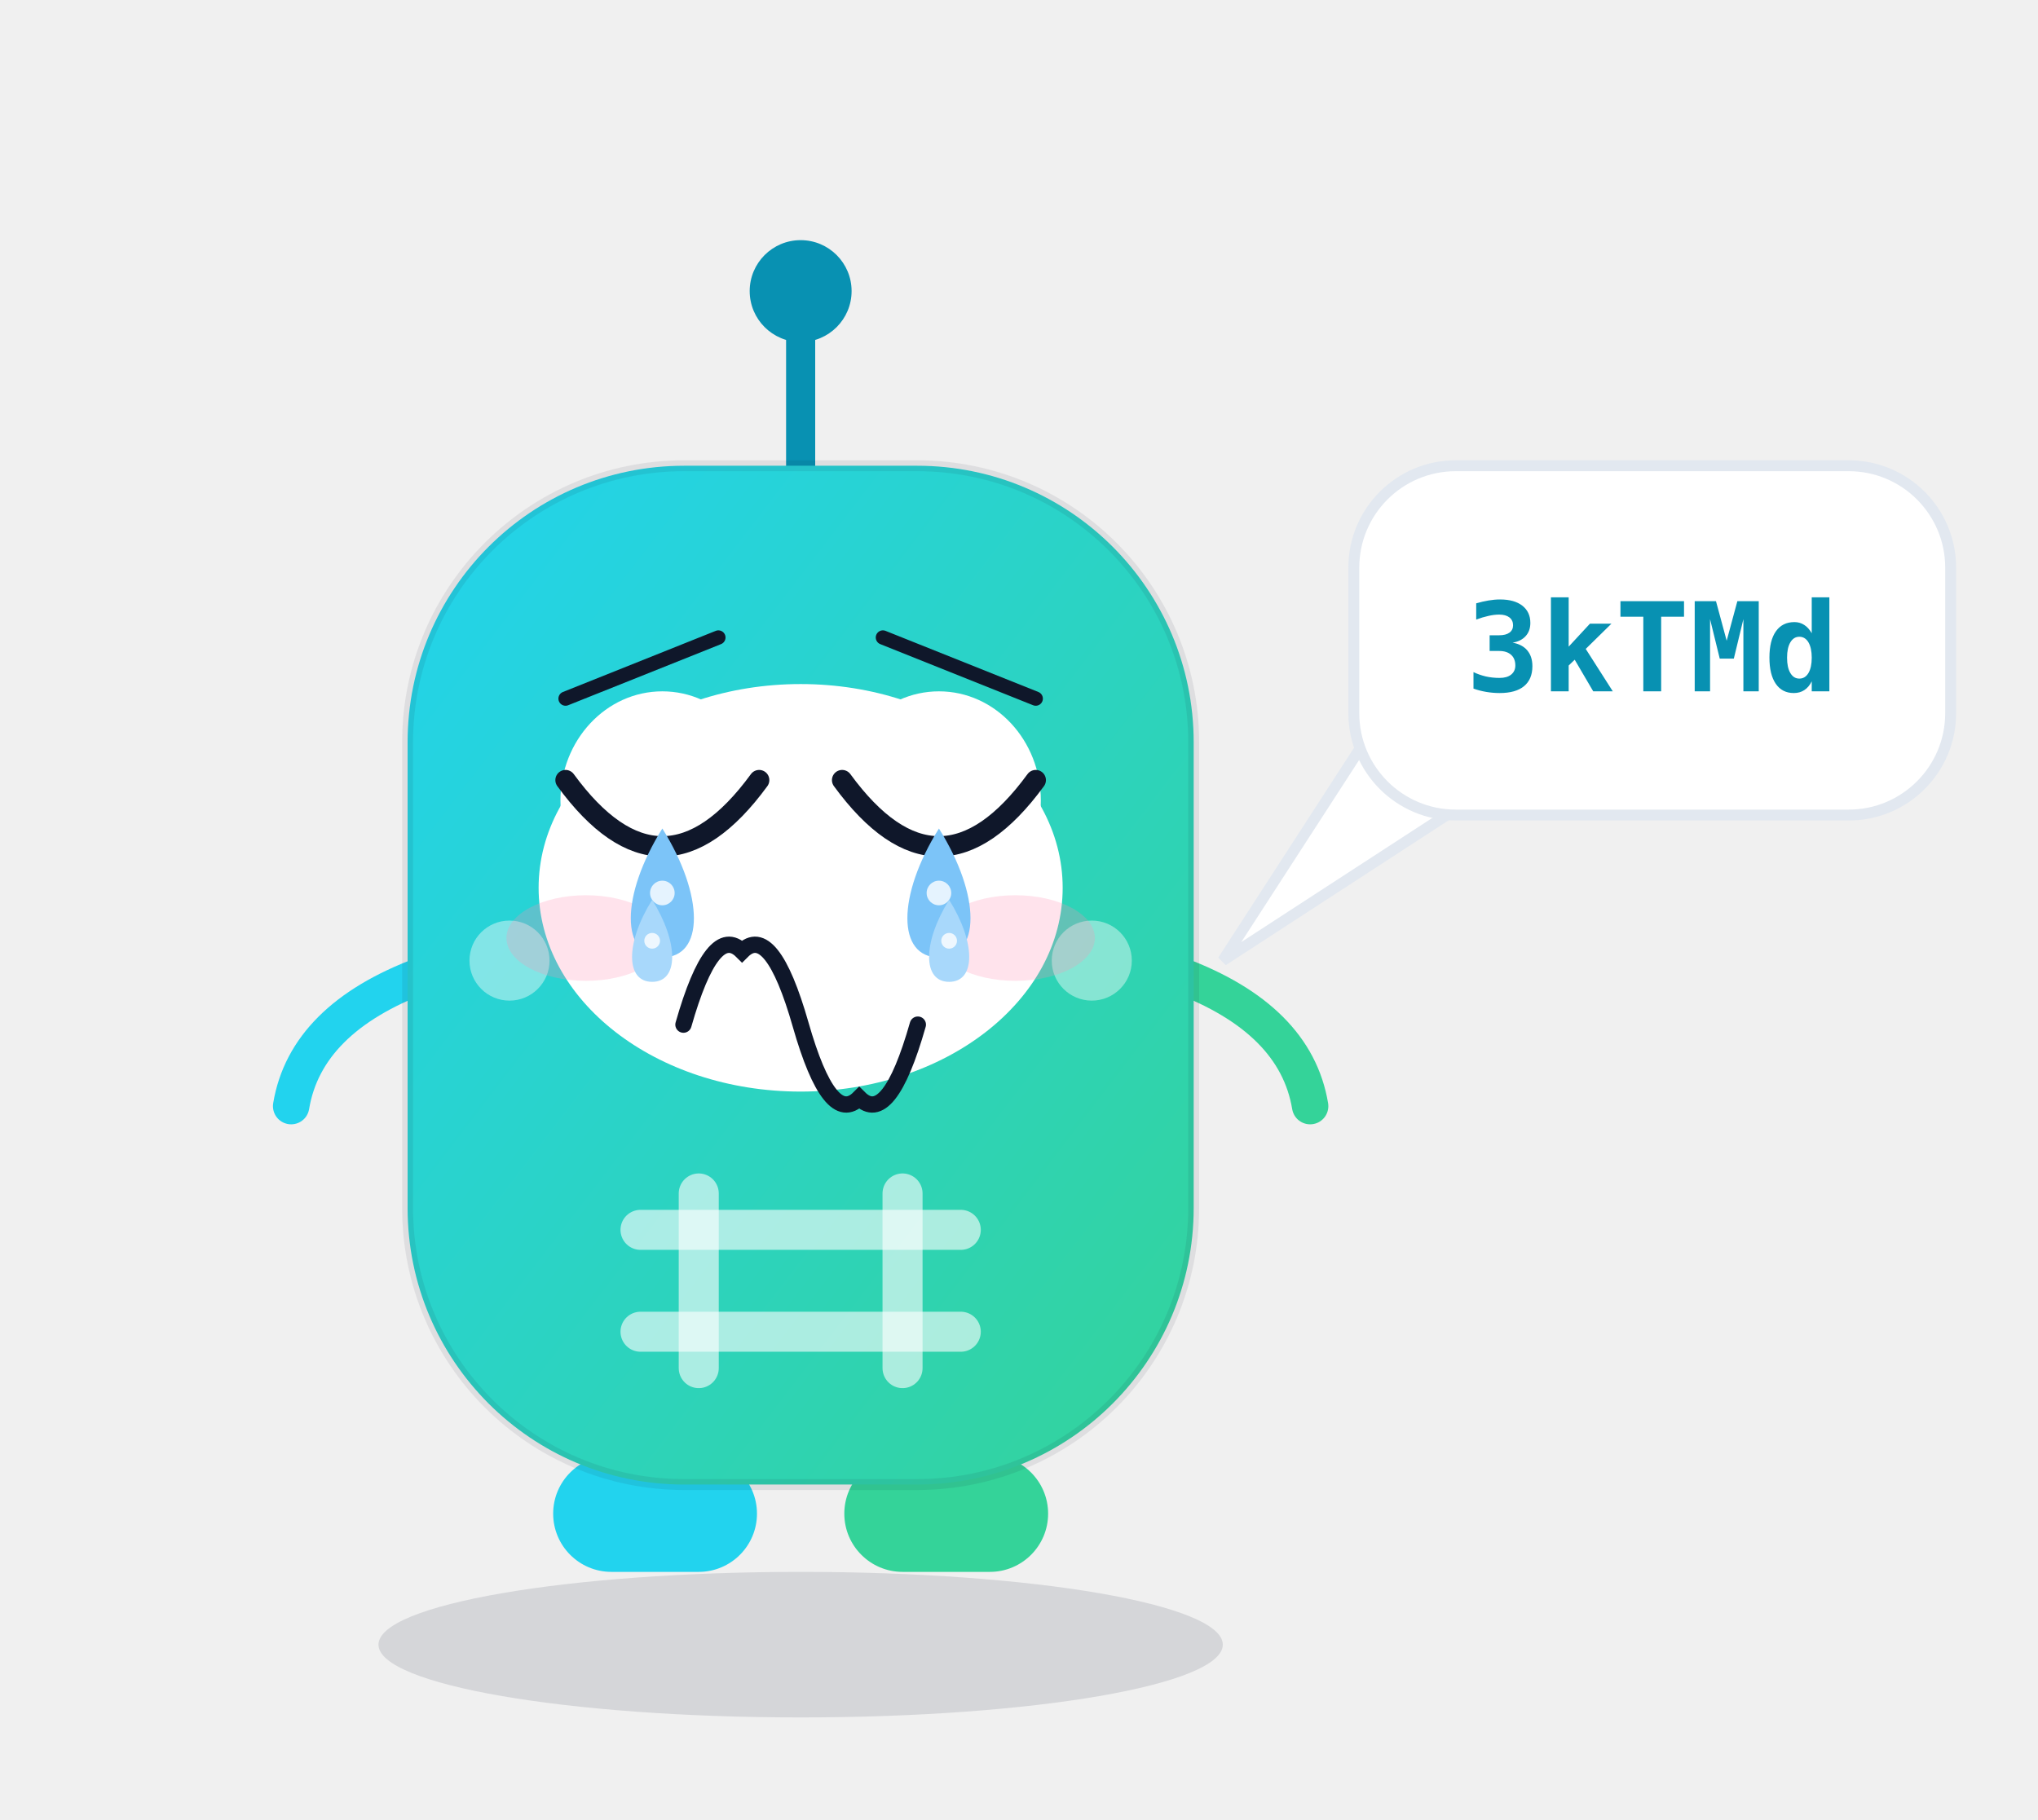
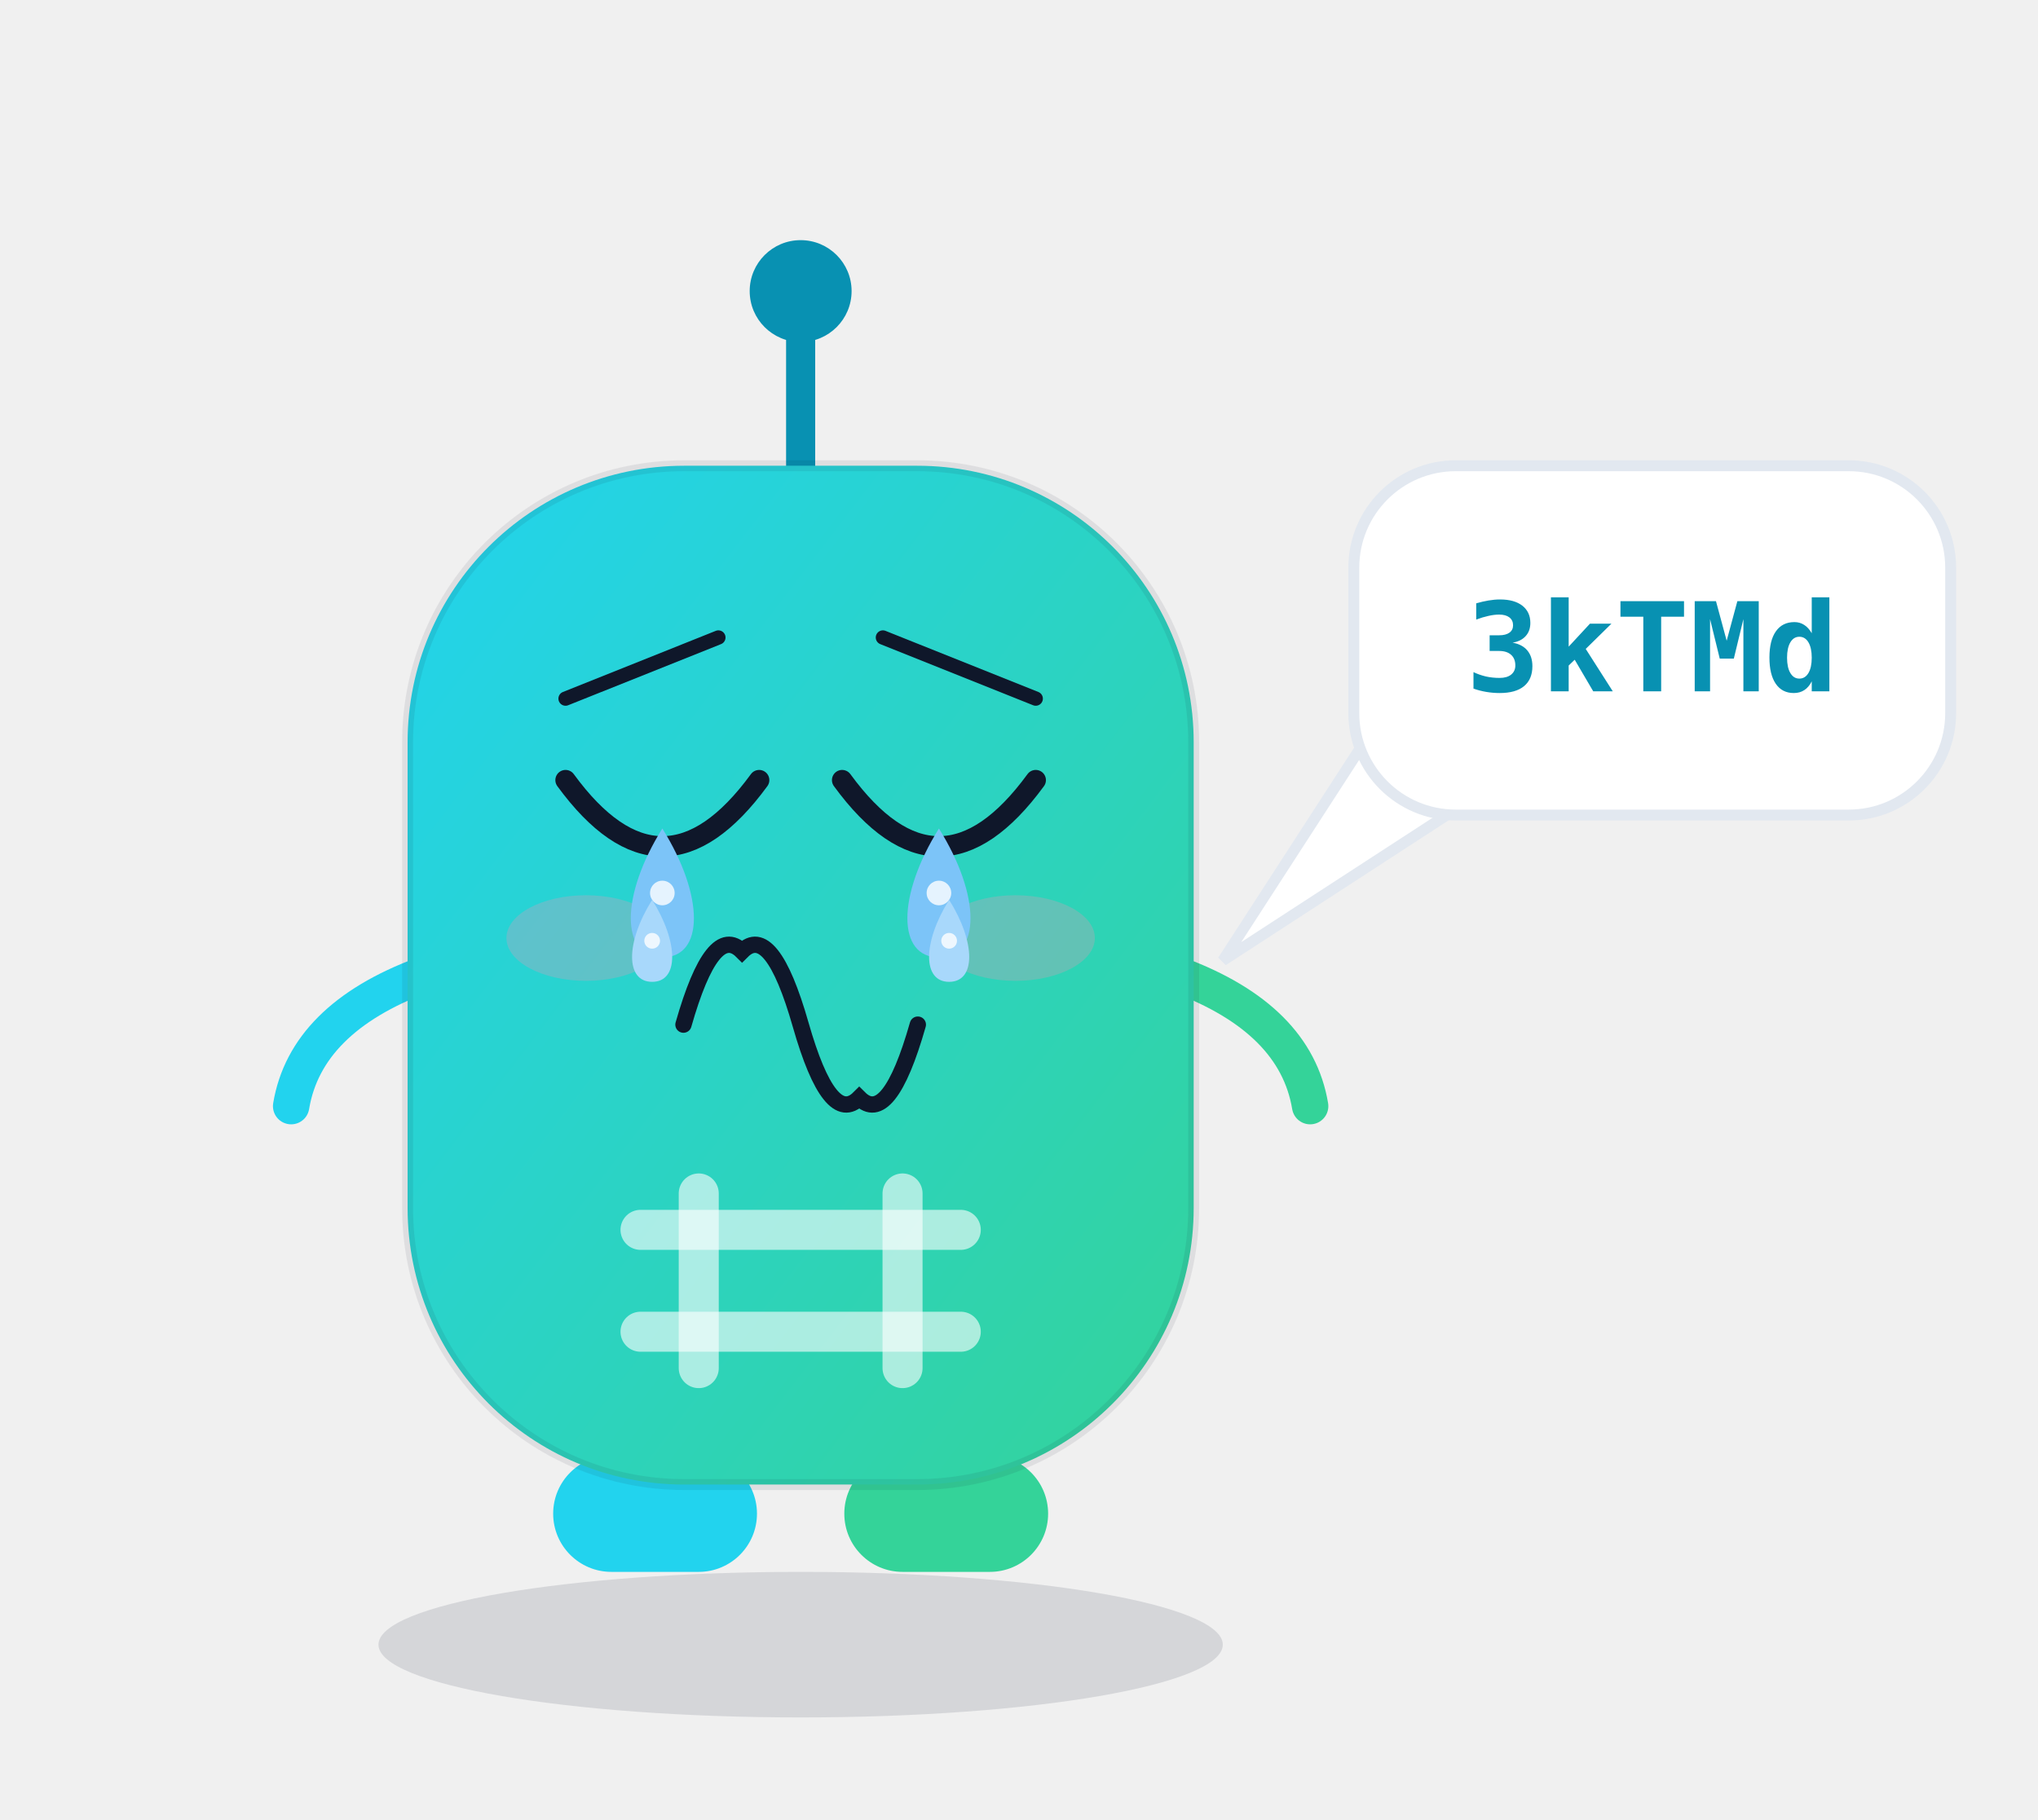
<svg xmlns="http://www.w3.org/2000/svg" viewBox="0 0 280 250" width="280" height="250" role="img" aria-label="哈希迪 Hashy · 哭 Cry">
  <style>
.ex-motion { animation: ex-sob 0.9s ease-in-out infinite; transform-box: fill-box; transform-origin: 50% 50%; }
.ex-anim-tear { animation: ex-tear 1.8s ease-in infinite; transform-box: fill-box; transform-origin: center; }
.ex-anim-sweat { animation: ex-tear 1.5s ease-in infinite; transform-box: fill-box; transform-origin: center; }
.ex-anim-heart { animation: ex-heart 2.2s ease-out infinite; transform-box: fill-box; transform-origin: center; }
.ex-anim-spark { animation: ex-spark 1.9s ease-in-out infinite; transform-box: fill-box; transform-origin: center; }
.ex-anim-rain { animation: ex-rain 1.4s linear infinite; transform-box: fill-box; transform-origin: center; }
.ex-anim-confetti { animation: ex-confetti 2.4s linear infinite; transform-box: fill-box; transform-origin: center; }
.ex-anim-pulse { animation: ex-pulse 1.6s ease-in-out infinite; transform-box: fill-box; transform-origin: center; }
.ex-anim-knock { animation: ex-knock 0.55s ease-in-out infinite; transform-box: fill-box; transform-origin: center; }
.ex-anim-knockline { animation: ex-knockline 0.55s ease-out infinite; transform-box: fill-box; transform-origin: center; }
.ex-anim-palm { animation: ex-palm 0.9s ease-in-out infinite; transform-box: fill-box; transform-origin: center; }
.ex-anim-steam { animation: ex-steam 1.8s ease-out infinite; transform-box: fill-box; transform-origin: center; }
.ex-anim-shock { animation: ex-shock 0.5s ease-in-out infinite; transform-box: fill-box; transform-origin: center; }
.ex-anim-please { animation: ex-please 1.4s ease-in-out infinite; transform-box: fill-box; transform-origin: center; }
.ex-anim-drift { animation: ex-drift 4.5s ease-in-out infinite; transform-box: fill-box; transform-origin: center; }
@keyframes ex-sob { 0%,100% { transform: translateY(0); } 50% { transform: translateY(4.48px); } }
@keyframes ex-tear { 0% { transform: translateY(0); opacity: 0; } 18% { opacity: 1; } 100% { transform: translateY(15.4px); opacity: 0; } }
@keyframes ex-heart { 0% { transform: translateY(0) scale(.65); opacity: 0; } 20% { opacity: 1; } 100% { transform: translateY(-25.2px) scale(1.15); opacity: 0; } }
@keyframes ex-spark { 0%,100% { transform: scale(.6) rotate(0deg); opacity: .3; } 50% { transform: scale(1.15) rotate(25deg); opacity: 1; } }
@keyframes ex-rain { 0% { transform: translateY(0); opacity: 0; } 20% { opacity: 1; } 100% { transform: translateY(16.8px); opacity: 0; } }
@keyframes ex-confetti { 0% { transform: translateY(-4.9px) rotate(0deg); opacity: 1; } 100% { transform: translateY(22.4px) rotate(200deg); opacity: 0; } }
@keyframes ex-pulse { 0%,100% { transform: scale(1); opacity: .35; } 50% { transform: scale(1.18); opacity: .7; } }
@keyframes ex-knock { 0%,100% { transform: translateX(6.3px); } 35% { transform: translateX(0); } }
@keyframes ex-knockline { 0%,100% { transform: scaleX(.6); opacity: .35; } 35% { transform: scaleX(1); opacity: 1; } }
@keyframes ex-palm { 0%,100% { transform: translateY(0) rotate(0deg); } 50% { transform: translateY(-1.68px) rotate(-4deg); } }
@keyframes ex-steam { 0% { transform: translateY(0); opacity: .7; } 100% { transform: translateY(-12.6px); opacity: 0; } }
@keyframes ex-shock { 0%,100% { transform: scaleX(.7); opacity: .4; } 50% { transform: scaleX(1.25); opacity: 1; } }
@keyframes ex-please { 0%,100% { transform: translateY(0); } 50% { transform: translateY(-2.52px); } }
@keyframes ex-drift { 0%,100% { transform: translateY(0); } 50% { transform: translateY(-2.8px); } }
@media (prefers-reduced-motion: reduce) {
  .ex-motion, [class*="ex-anim-"] { animation: none !important; }
}
</style>
  <g class="ex-motion ex-cry">
    <g class="ex-base">
      <defs>
        <style>text { font-family: ui-monospace, SFMono-Regular, Menlo, Consolas, "DejaVu Sans Mono", "PingFang SC", "Microsoft YaHei", monospace; }
      .m-shadow { fill: rgba(15,23,42,.12); }
      .m-accent { color: #0891b2; }
      .m-panel  { fill: #ffffff; stroke: #e2e8f0; stroke-width: 1.5; }
      .m-cheek  { fill: rgba(255,255,255,.42); }
      .m-ink    { stroke: rgba(15,23,42,.78); }
      .m-id     { fill: #0891b2; }

      @media (prefers-color-scheme: dark) {
        .m-shadow { fill: rgba(0,0,0,.45); }
        .m-accent { color: #22d3ee; }
        .m-panel  { fill: #0f172a; stroke: #1e293b; }
        .m-cheek  { fill: rgba(255,255,255,.32); }
        .m-ink    { stroke: rgba(15,23,42,.82); }
        .m-id     { fill: #22d3ee; }
      }</style>
        <linearGradient id="bodyGrad" x1="0" y1="0" x2="1" y2="1">
          <stop offset="0" stop-color="#22d3ee" />
          <stop offset="1" stop-color="#34d399" />
        </linearGradient>
      </defs>
      <ellipse class="m-shadow" cx="110" cy="226" rx="58" ry="10" />
      <g class="m-accent" stroke="currentColor" fill="currentColor">
        <line x1="110" y1="66" x2="110" y2="46" stroke-width="4" stroke-linecap="round" />
        <circle cx="110" cy="40" r="7" stroke="none" />
      </g>
      <rect x="76" y="200" width="28" height="16" rx="8" fill="#22d3ee" />
      <rect x="116" y="200" width="28" height="16" rx="8" fill="#34d399" />
      <path d="M58 134 Q42 140 40 152" fill="none" stroke="#22d3ee" stroke-width="5" stroke-linecap="round" />
      <path d="M162 134 Q178 140 180 152" fill="none" stroke="#34d399" stroke-width="5" stroke-linecap="round" />
      <rect x="56" y="64" width="108" height="140" rx="38" fill="url(#bodyGrad)" stroke="rgba(15,23,42,.08)" stroke-width="1.5" />
-       <ellipse cx="91" cy="110" rx="14" ry="15" fill="#ffffff" />
-       <ellipse cx="129" cy="110" rx="14" ry="15" fill="#ffffff" />
-       <circle cx="93" cy="113" r="7" fill="#0f172a" />
-       <circle cx="131" cy="113" r="7" fill="#0f172a" />
-       <circle cx="90" cy="109" r="2.6" fill="#ffffff" />
-       <circle cx="128" cy="109" r="2.6" fill="#ffffff" />
-       <circle class="m-cheek" cx="70" cy="132" r="5.5" />
-       <circle class="m-cheek" cx="150" cy="132" r="5.5" />
-       <path class="m-ink" d="M95 136 Q110 149 125 136" fill="none" stroke-width="3.5" stroke-linecap="round" />
      <g stroke="rgba(255,255,255,.6)" stroke-width="5.5" stroke-linecap="round">
        <line x1="96" y1="164" x2="96" y2="188" />
        <line x1="124" y1="164" x2="124" y2="188" />
        <line x1="88" y1="169" x2="132" y2="169" />
        <line x1="88" y1="183" x2="132" y2="183" />
      </g>
      <path class="m-panel" d="M190 98 L168 132 L208 106 Z" />
      <rect class="m-panel" x="186" y="64" width="82" height="48" rx="14" />
      <text class="m-id" x="227" y="95" text-anchor="middle" font-size="17" font-weight="600">3kTMd</text>
    </g>
    <g class="ex-face">
-       <ellipse cx="110" cy="122" rx="36" ry="28" fill="#FFFFFF" />
      <path d="M 77.7,96 L 98.7,87.6" stroke="#0F172A" stroke-width="1.96" stroke-linecap="round" />
      <path d="M 142.3,96 L 121.3,87.6" stroke="#0F172A" stroke-width="1.96" stroke-linecap="round" />
      <path d="M 77.7,107.2 Q 91,125.4 104.3,107.2" fill="none" stroke="#0F172A" stroke-width="2.8" stroke-linecap="round" />
      <path d="M 115.7,107.2 Q 129,125.4 142.3,107.2" fill="none" stroke="#0F172A" stroke-width="2.8" stroke-linecap="round" />
      <path d="M 93.9,140.8 Q 97.92,126.69 101.95,130.72 Q 105.97,126.69 110,140.8 Q 114.03,154.91 118.05,150.88 Q 122.08,154.91 126.1,140.8" fill="none" stroke="#0F172A" stroke-width="2.24" stroke-linecap="round" />
      <ellipse cx="80.5" cy="128.9" rx="10.92" ry="5.88" fill="#FF8FB3" opacity="0.25" />
      <ellipse cx="139.5" cy="128.9" rx="10.92" ry="5.88" fill="#FF8FB3" opacity="0.25" />
      <g transform="translate(0 0)">
        <path class="ex-anim-tear" style="animation-delay:0.0s" d="M 91,113.85 C 96.78,123.09 96.78,131.56 91,131.56 C 85.22,131.56 85.22,123.09 91,113.85 Z" fill="#7CC4F8" />
        <circle cx="91" cy="122.71" r="1.69" fill="#FFFFFF" opacity=".8" />
      </g>
      <g transform="translate(0 0)">
        <path class="ex-anim-tear" style="animation-delay:0.55s" d="M 129,113.85 C 134.78,123.09 134.78,131.56 129,131.56 C 123.22,131.56 123.22,123.09 129,113.85 Z" fill="#7CC4F8" />
        <circle cx="129" cy="122.71" r="1.69" fill="#FFFFFF" opacity=".8" />
      </g>
      <g transform="translate(0 0)">
        <path class="ex-anim-tear" style="animation-delay:0.9s" d="M 89.6,123.65 C 93.27,129.53 93.27,134.92 89.6,134.92 C 85.92,134.92 85.92,129.53 89.6,123.65 Z" fill="#A8D8FB" />
        <circle cx="89.6" cy="129.28" r="1.08" fill="#FFFFFF" opacity=".8" />
      </g>
      <g transform="translate(0 0)">
        <path class="ex-anim-tear" style="animation-delay:1.35s" d="M 130.4,123.65 C 134.08,129.53 134.08,134.92 130.4,134.92 C 126.73,134.92 126.73,129.53 130.4,123.65 Z" fill="#A8D8FB" />
        <circle cx="130.4" cy="129.28" r="1.08" fill="#FFFFFF" opacity=".8" />
      </g>
    </g>
  </g>
</svg>
